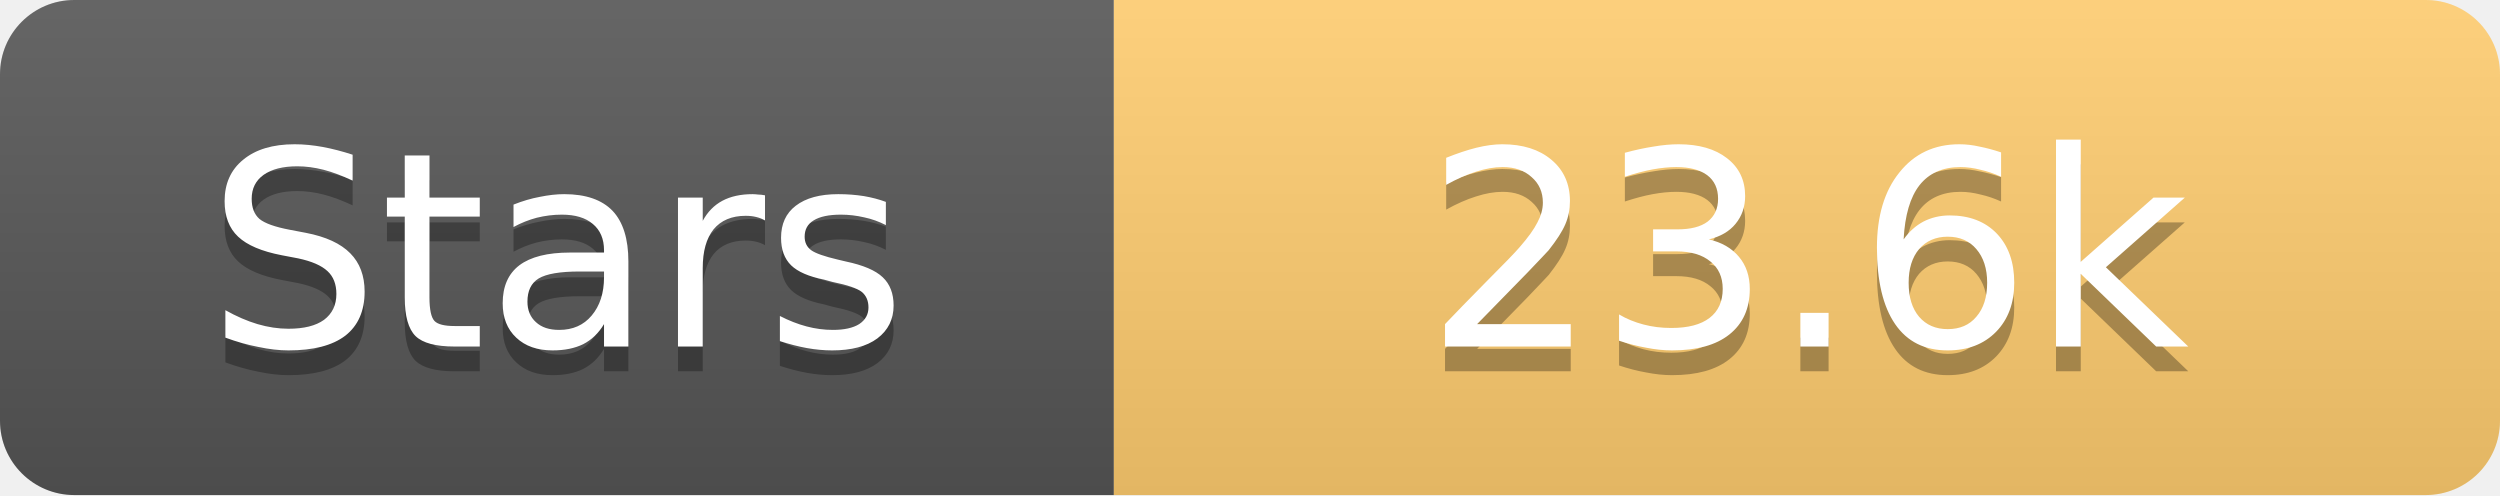
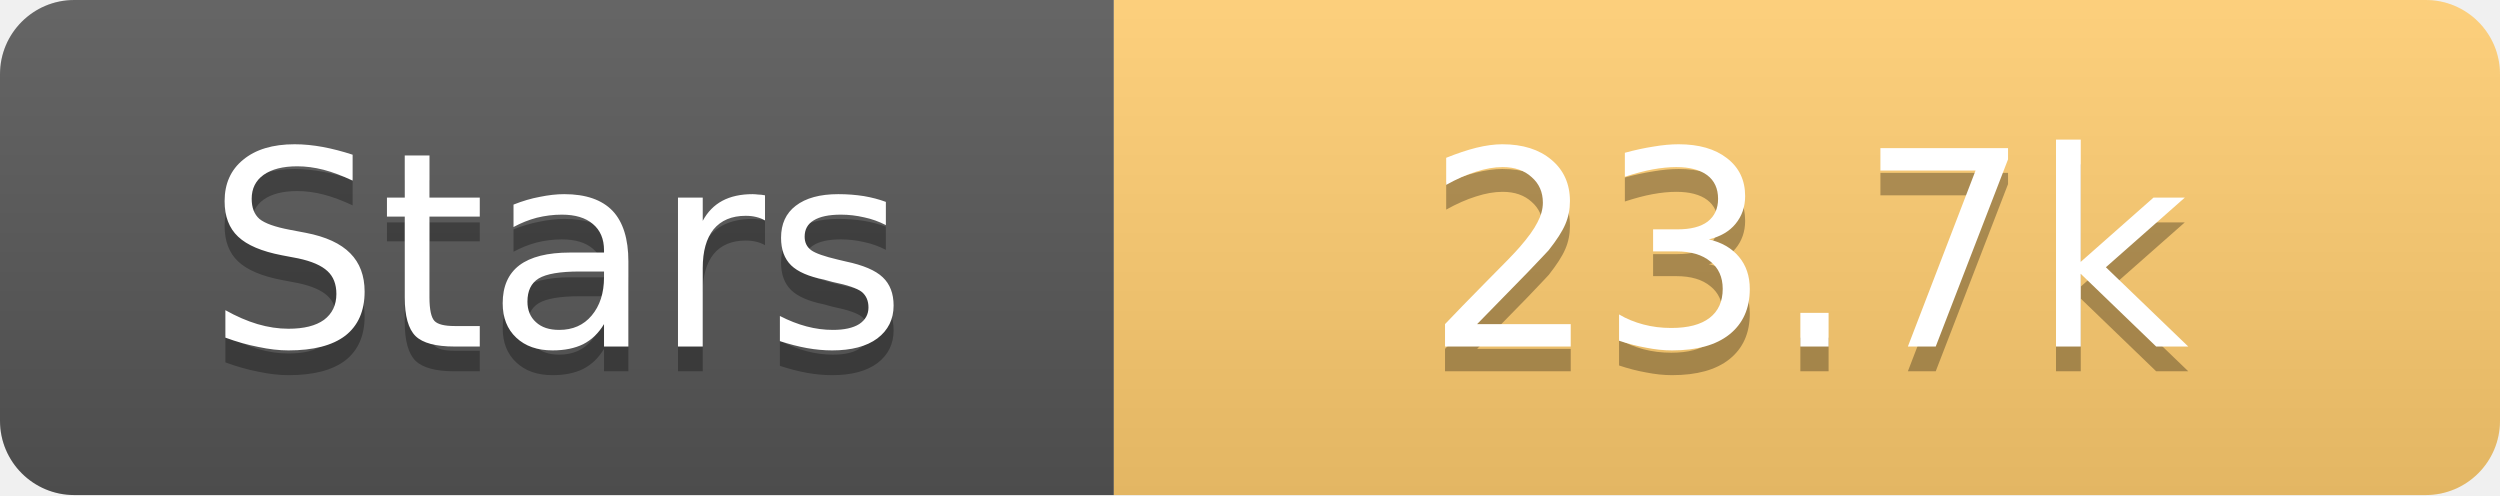
<svg xmlns="http://www.w3.org/2000/svg" width="101" height="20">
  <linearGradient id="s" x2="0" y2="100%">
    <stop offset="0" stop-color="#fff" stop-opacity=".1" />
    <stop offset="1" stop-opacity=".1" />
  </linearGradient>
  <clipPath id="r">
    <rect width="101" height="20" rx="3" fill="#fff" />
  </clipPath>
  <g clip-path="url(#r)">
    <rect width="45" height="20" fill="#555" />
    <rect x="45" width="56" height="20" fill="#fdcb6e" />
    <rect width="101" height="20" fill="url(#s)" />
  </g>
  <g fill="#fff" text-anchor="middle" font-family="Verdana,Geneva,DejaVu Sans,sans-serif" text-rendering="geometricPrecision" font-size="11">
    <text x="22.5" y="15" fill="#010101" fill-opacity=".3">Stars</text>
    <text x="22.5" y="14">Stars</text>
-     <text x="73.0" y="15" fill="#010101" fill-opacity=".3">23.6k</text>
-     <text x="73.0" y="14">23.6k</text>
+     <text x="73.0" y="15" fill="#010101" fill-opacity=".3">23.7k</text>
+     <text x="73.0" y="14">23.7k</text>
  </g>
</svg>
